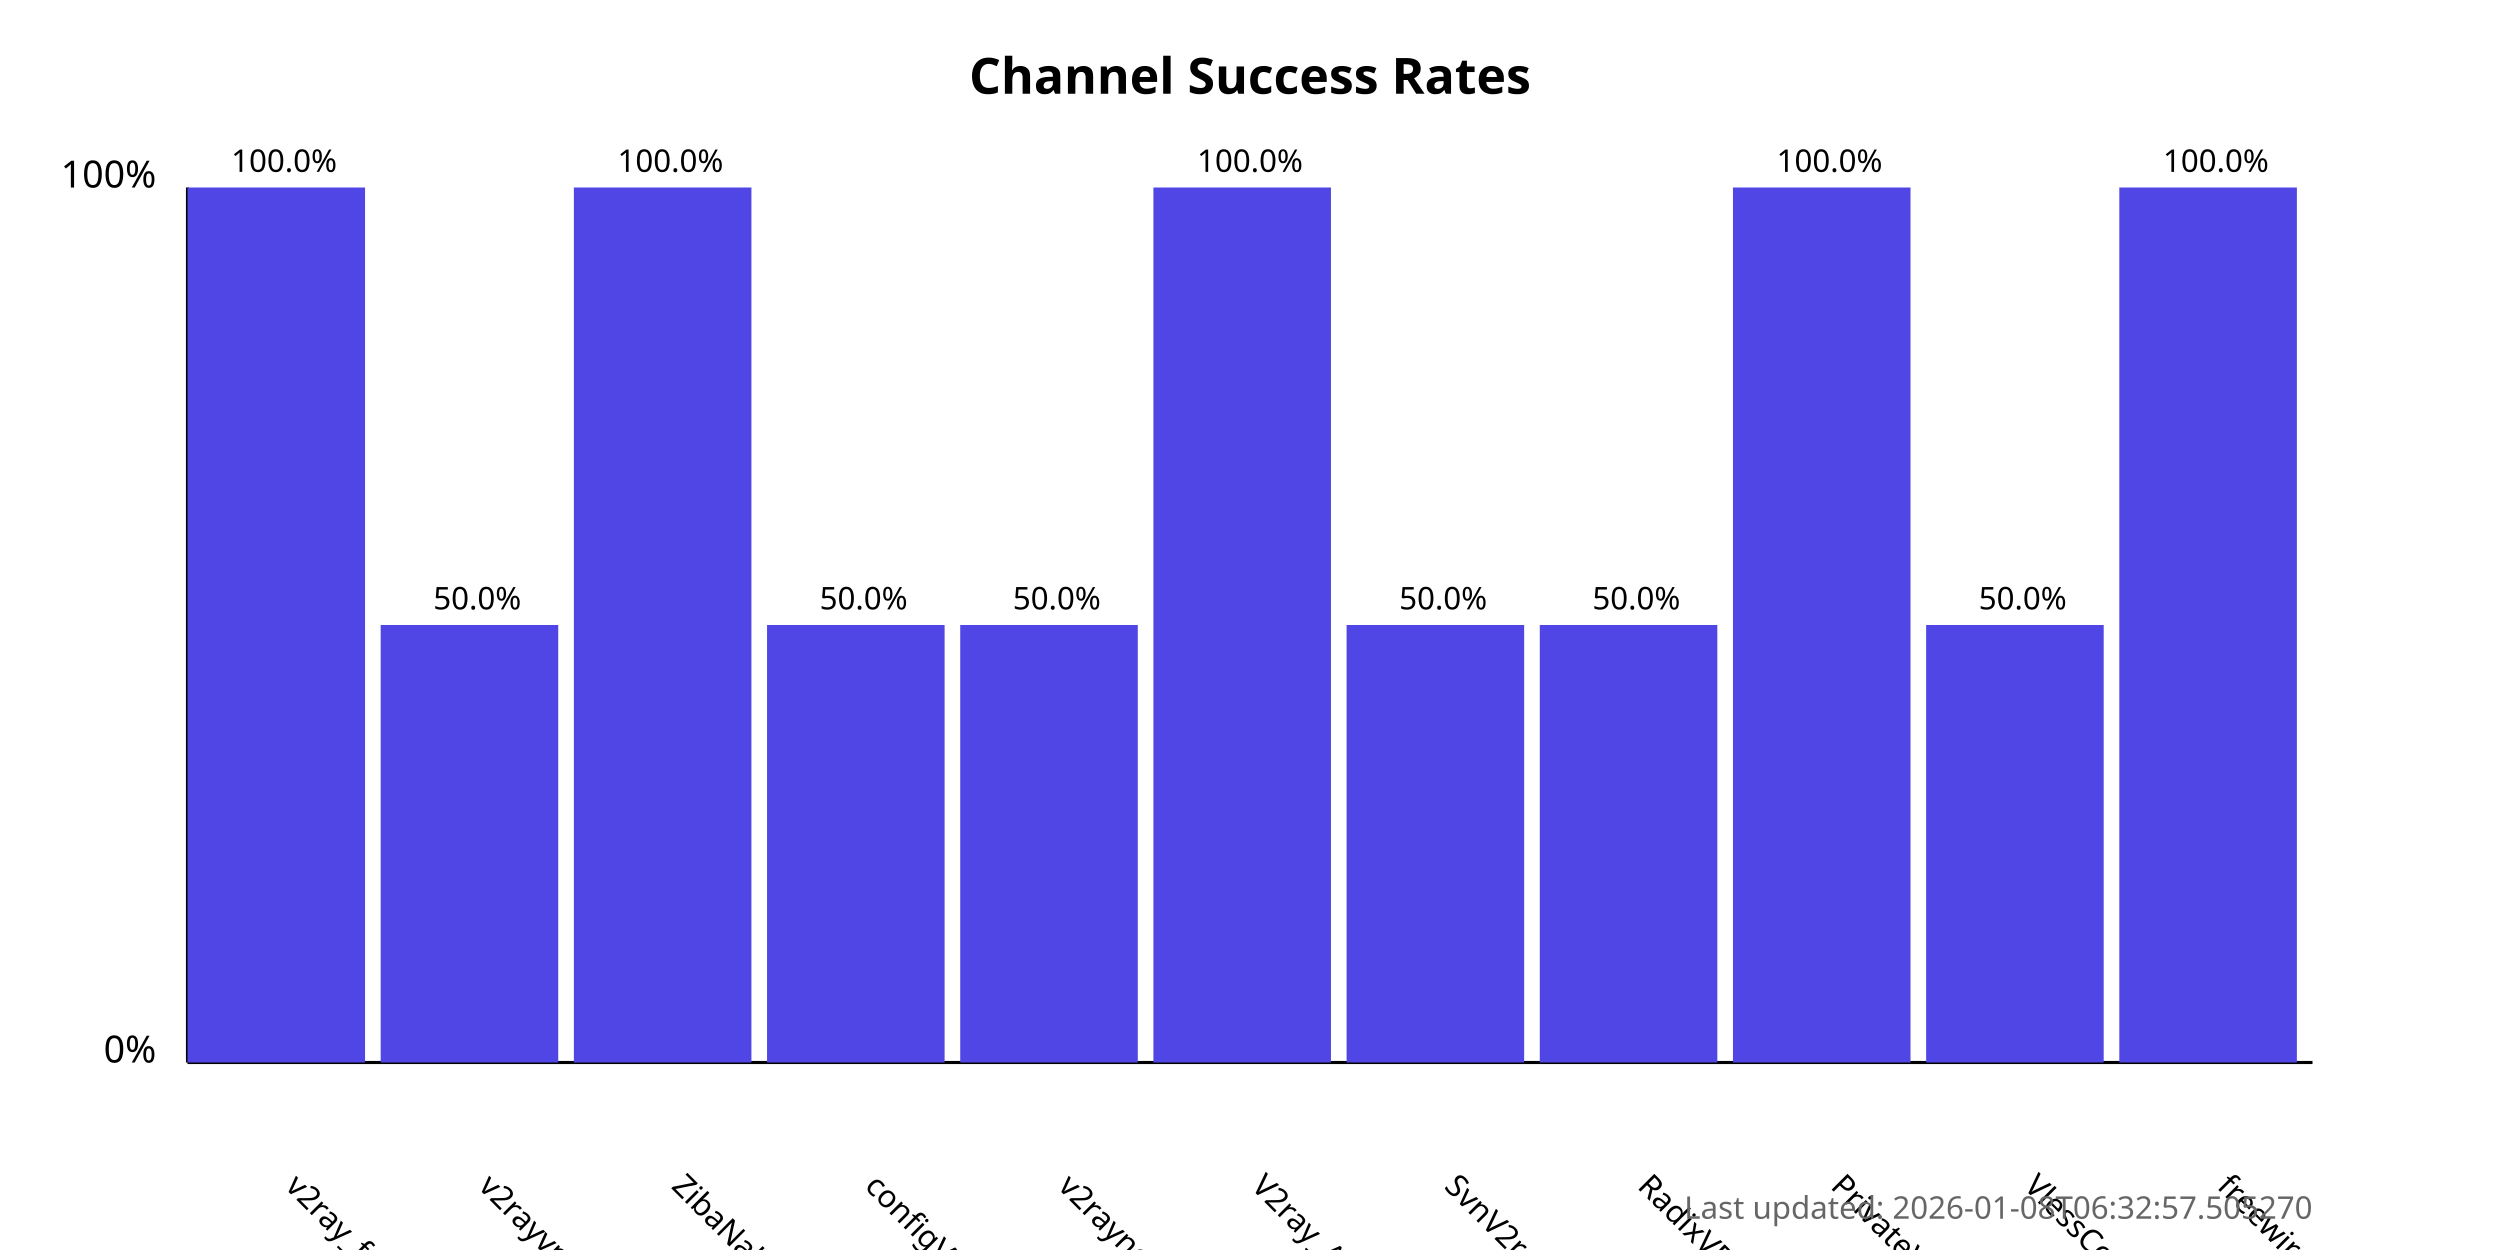
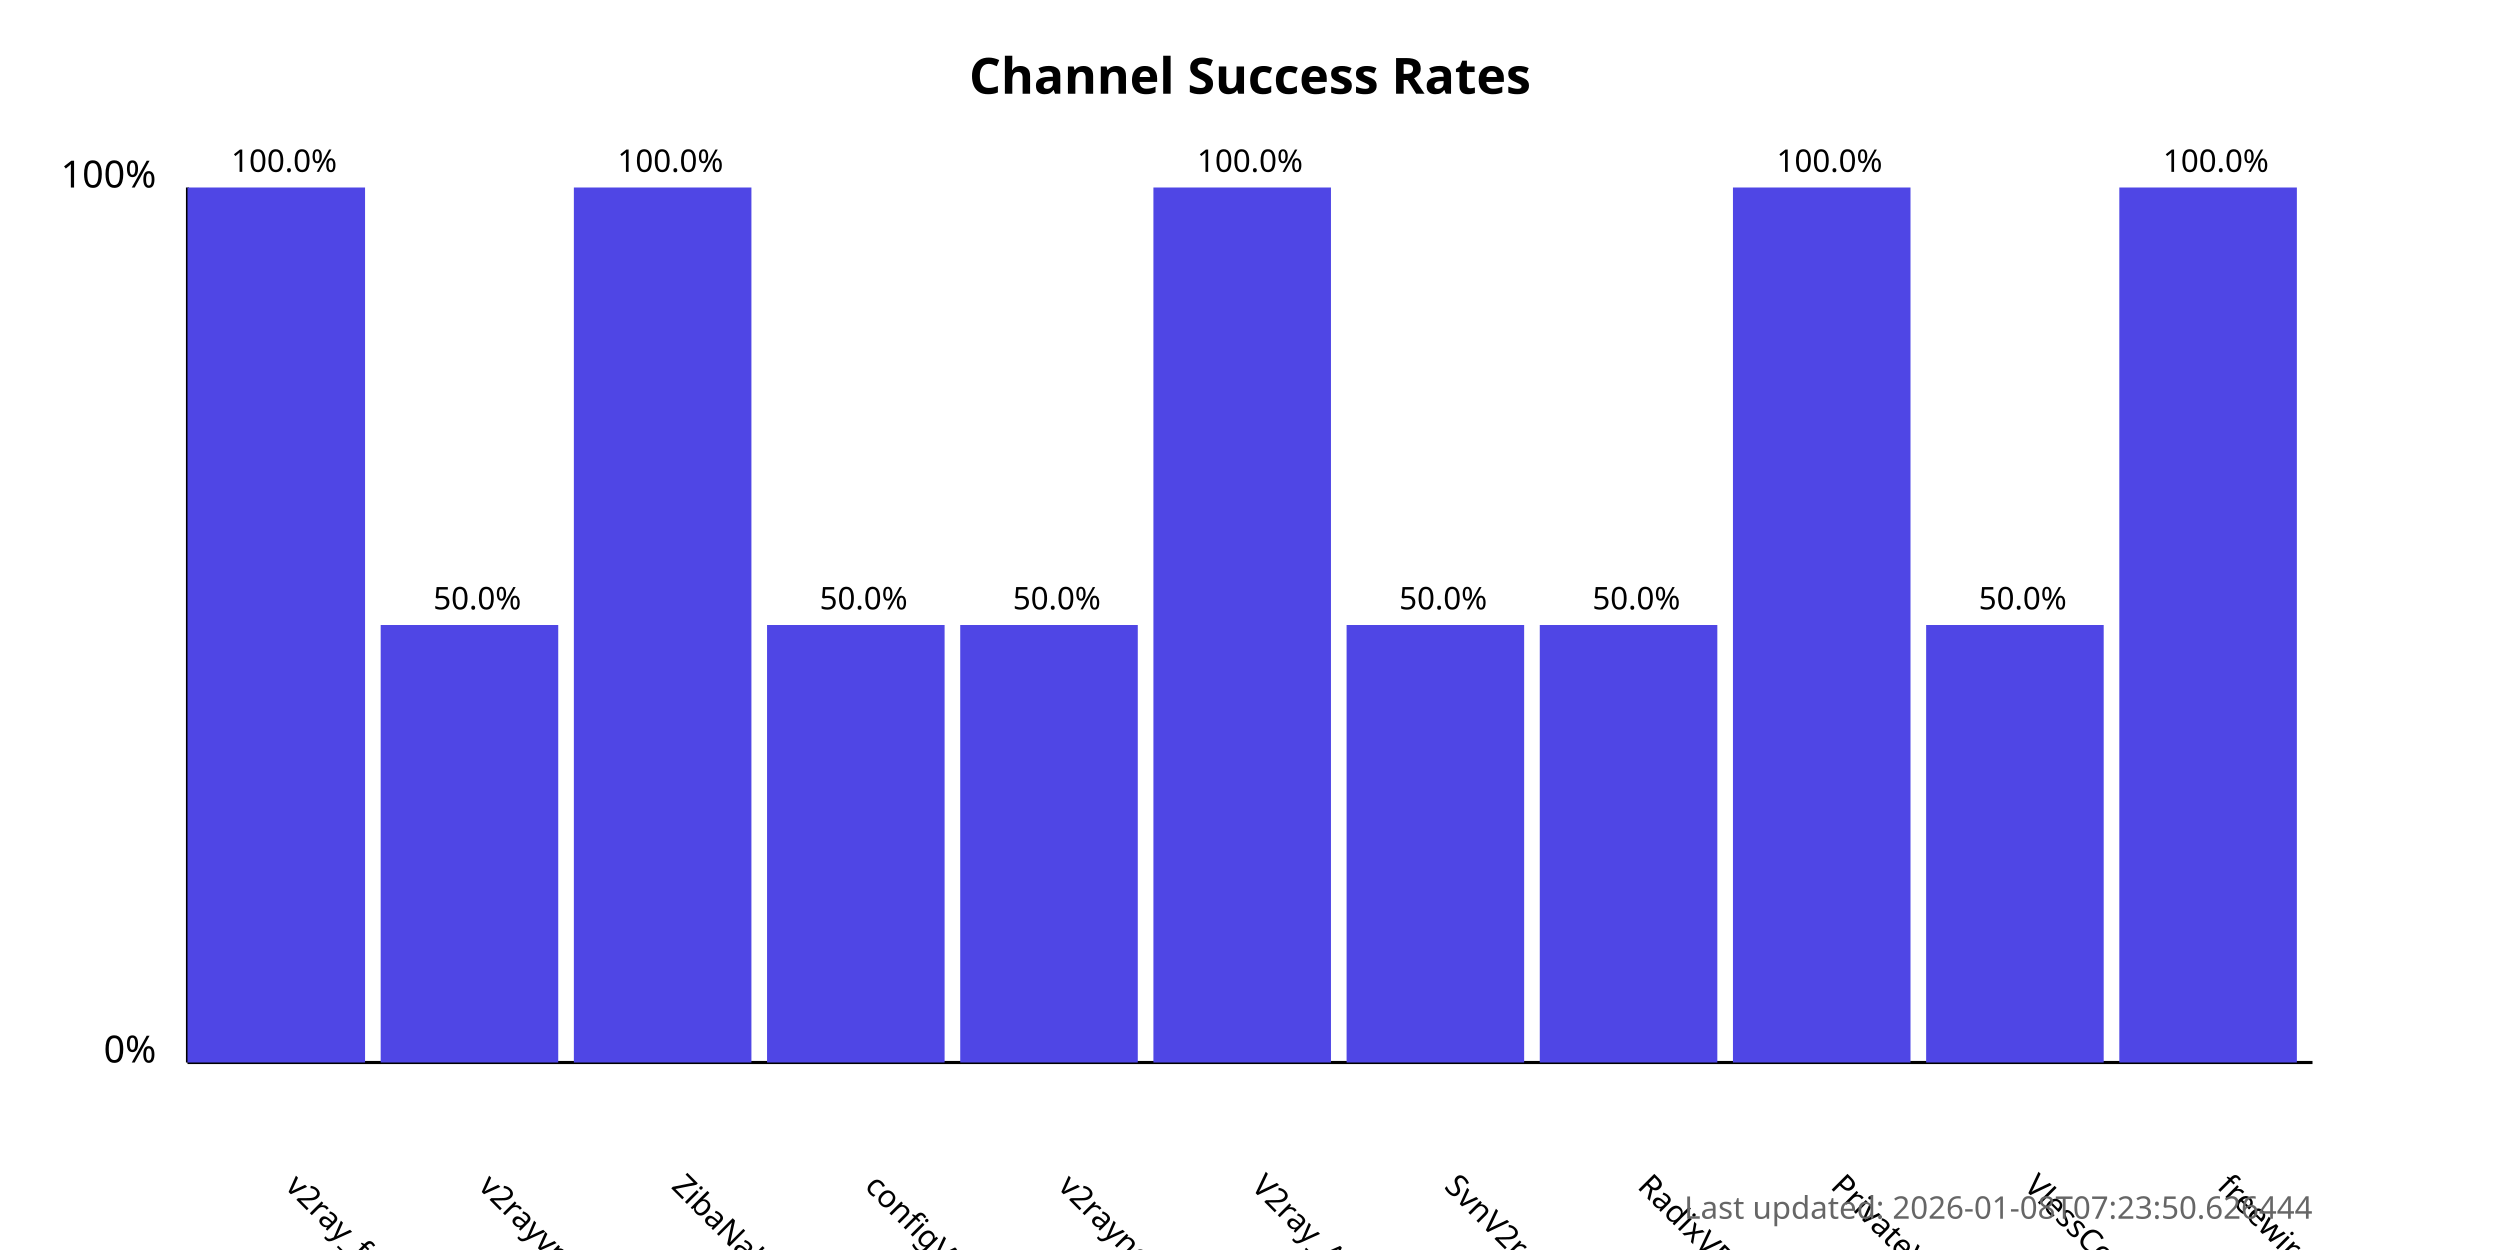
<svg xmlns="http://www.w3.org/2000/svg" width="800" height="400">
  <style>
            .chart-title { font: bold 16px sans-serif; }
            .axis-label { font: 12px sans-serif; }
            .tick-label { font: 10px sans-serif; }
            .bar { fill: #4f46e5; }
            .bar:hover { fill: #6366f1; }
            .timestamp { font: 10px sans-serif; fill: #666; }
        </style>
  <text x="400.0" y="30" text-anchor="middle" class="chart-title">
            Channel Success Rates
        </text>
  <line x1="60" y1="340" x2="60" y2="60" stroke="black" stroke-width="1" />
  <line x1="60" y1="340" x2="740" y2="340" stroke="black" stroke-width="1" />
  <text x="50" y="340" text-anchor="end" class="axis-label">0%</text>
  <text x="50" y="60" text-anchor="end" class="axis-label">100%</text>
  <g>
    <rect x="60" y="60.0" width="56.818" height="280.0" class="bar" />
    <text x="90.909" y="380" transform="rotate(45, 90.90909, 380)" text-anchor="start" class="tick-label">
                v2ray_free_conf
            </text>
    <text x="90.909" y="55.0" text-anchor="middle" class="tick-label">
                100.0%
            </text>
  </g>
  <g>
    <rect x="121.818" y="200.0" width="56.818" height="140.0" class="bar" />
    <text x="152.727" y="380" transform="rotate(45, 152.7273, 380)" text-anchor="start" class="tick-label">
                v2rayvpno
            </text>
    <text x="152.727" y="195.0" text-anchor="middle" class="tick-label">
                50.0%
            </text>
  </g>
  <g>
    <rect x="183.636" y="60.0" width="56.818" height="280.0" class="bar" />
    <text x="214.545" y="380" transform="rotate(45, 214.5455, 380)" text-anchor="start" class="tick-label">
                ZibaNabz
            </text>
    <text x="214.545" y="55.0" text-anchor="middle" class="tick-label">
                100.0%
            </text>
  </g>
  <g>
    <rect x="245.455" y="200.0" width="56.818" height="140.0" class="bar" />
    <text x="276.364" y="380" transform="rotate(45, 276.3636, 380)" text-anchor="start" class="tick-label">
                configV2rayForFree
            </text>
    <text x="276.364" y="195.0" text-anchor="middle" class="tick-label">
                50.0%
            </text>
  </g>
  <g>
    <rect x="307.273" y="200.0" width="56.818" height="140.0" class="bar" />
    <text x="338.182" y="380" transform="rotate(45, 338.1818, 380)" text-anchor="start" class="tick-label">
                v2rayngvpn
            </text>
    <text x="338.182" y="195.0" text-anchor="middle" class="tick-label">
                50.0%
            </text>
  </g>
  <g>
    <rect x="369.091" y="60.0" width="56.818" height="280.0" class="bar" />
    <text x="400.0" y="380" transform="rotate(45, 400.0, 380)" text-anchor="start" class="tick-label">
                V2ray_Alpha
            </text>
    <text x="400.0" y="55.0" text-anchor="middle" class="tick-label">
                100.0%
            </text>
  </g>
  <g>
    <rect x="430.909" y="200.0" width="56.818" height="140.0" class="bar" />
    <text x="461.818" y="380" transform="rotate(45, 461.8182, 380)" text-anchor="start" class="tick-label">
                SvnV2ray
            </text>
    <text x="461.818" y="195.0" text-anchor="middle" class="tick-label">
                50.0%
            </text>
  </g>
  <g>
    <rect x="492.727" y="200.0" width="56.818" height="140.0" class="bar" />
    <text x="523.636" y="380" transform="rotate(45, 523.6364, 380)" text-anchor="start" class="tick-label">
                RadixVPN
            </text>
    <text x="523.636" y="195.0" text-anchor="middle" class="tick-label">
                50.0%
            </text>
  </g>
  <g>
    <rect x="554.545" y="60.0" width="56.818" height="280.0" class="bar" />
    <text x="585.455" y="380" transform="rotate(45, 585.4545, 380)" text-anchor="start" class="tick-label">
                PrivateVPNs
            </text>
    <text x="585.455" y="55.0" text-anchor="middle" class="tick-label">
                100.0%
            </text>
  </g>
  <g>
    <rect x="616.364" y="200.0" width="56.818" height="140.0" class="bar" />
    <text x="647.273" y="380" transform="rotate(45, 647.2727, 380)" text-anchor="start" class="tick-label">
                VlessConfig
            </text>
    <text x="647.273" y="195.0" text-anchor="middle" class="tick-label">
                50.0%
            </text>
  </g>
  <g>
    <rect x="678.182" y="60.0" width="56.818" height="280.0" class="bar" />
    <text x="709.091" y="380" transform="rotate(45, 709.0909, 380)" text-anchor="start" class="tick-label">
                freewireguard
            </text>
    <text x="709.091" y="55.0" text-anchor="middle" class="tick-label">
                100.0%
            </text>
  </g>
  <text x="740" y="390" text-anchor="end" class="timestamp">
-             Last updated: 2026-01-08T06:32:57.505270
+             Last updated: 2026-01-08T07:23:50.626444
        </text>
</svg>
